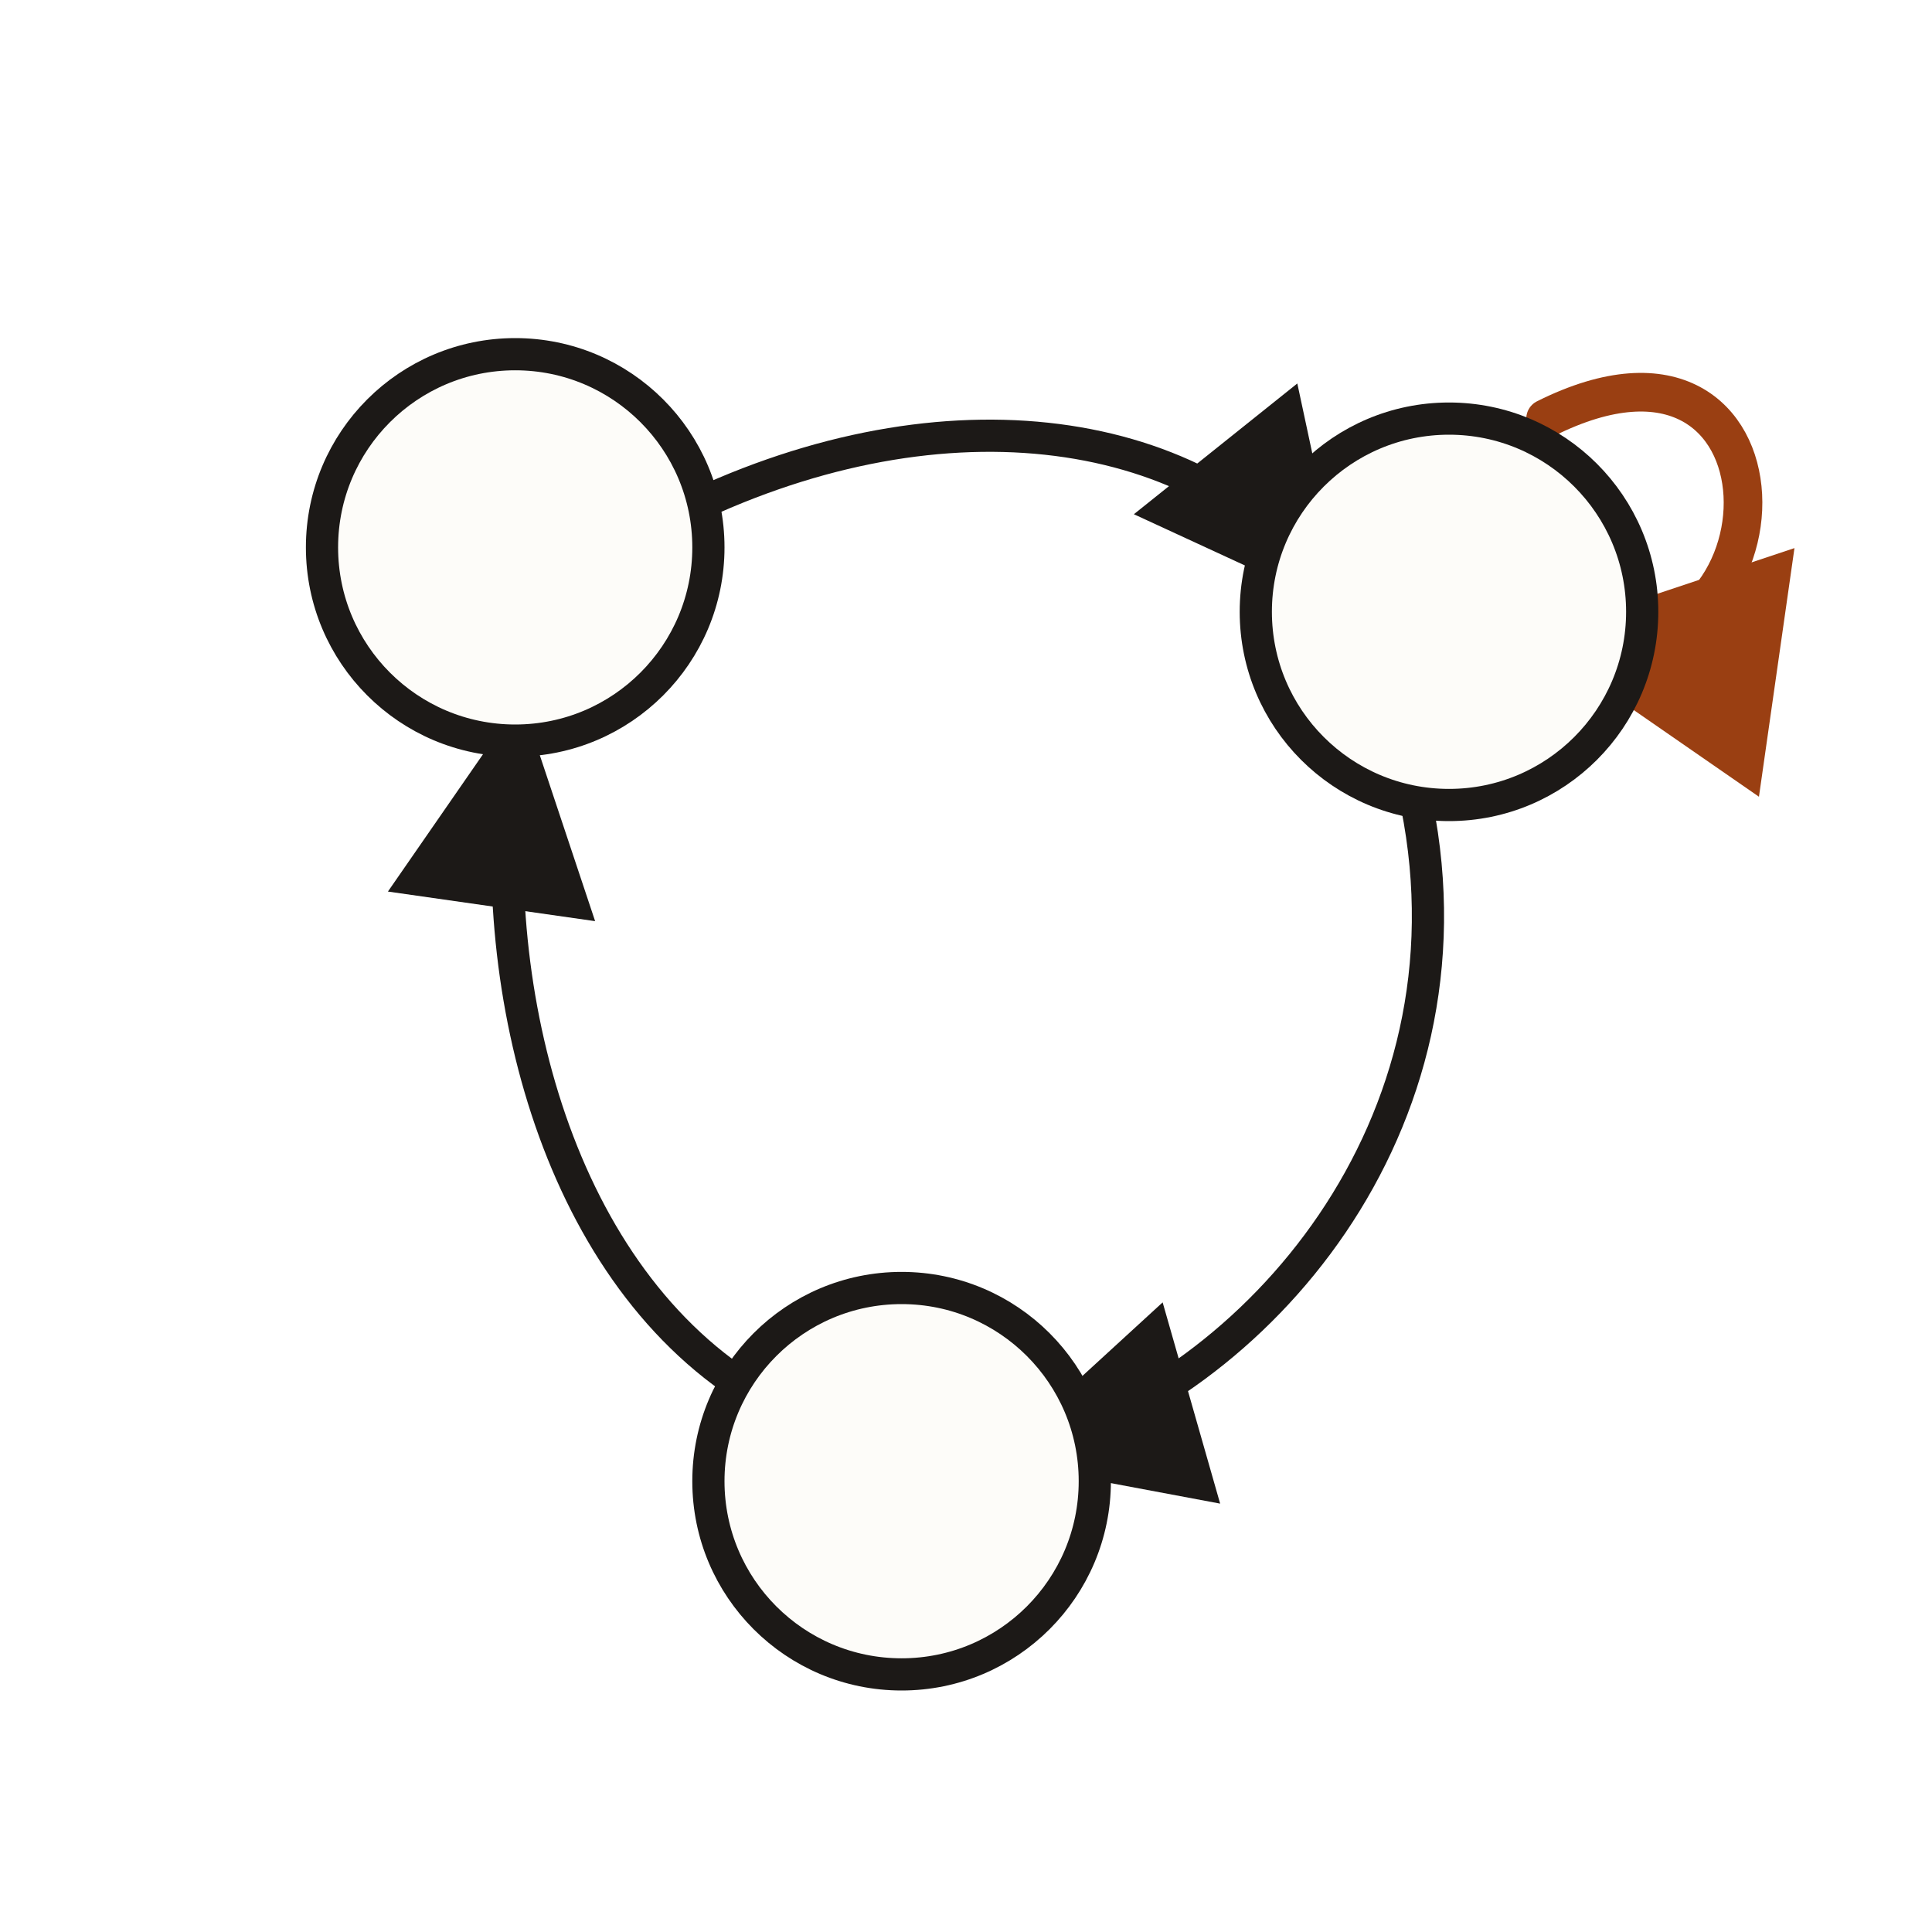
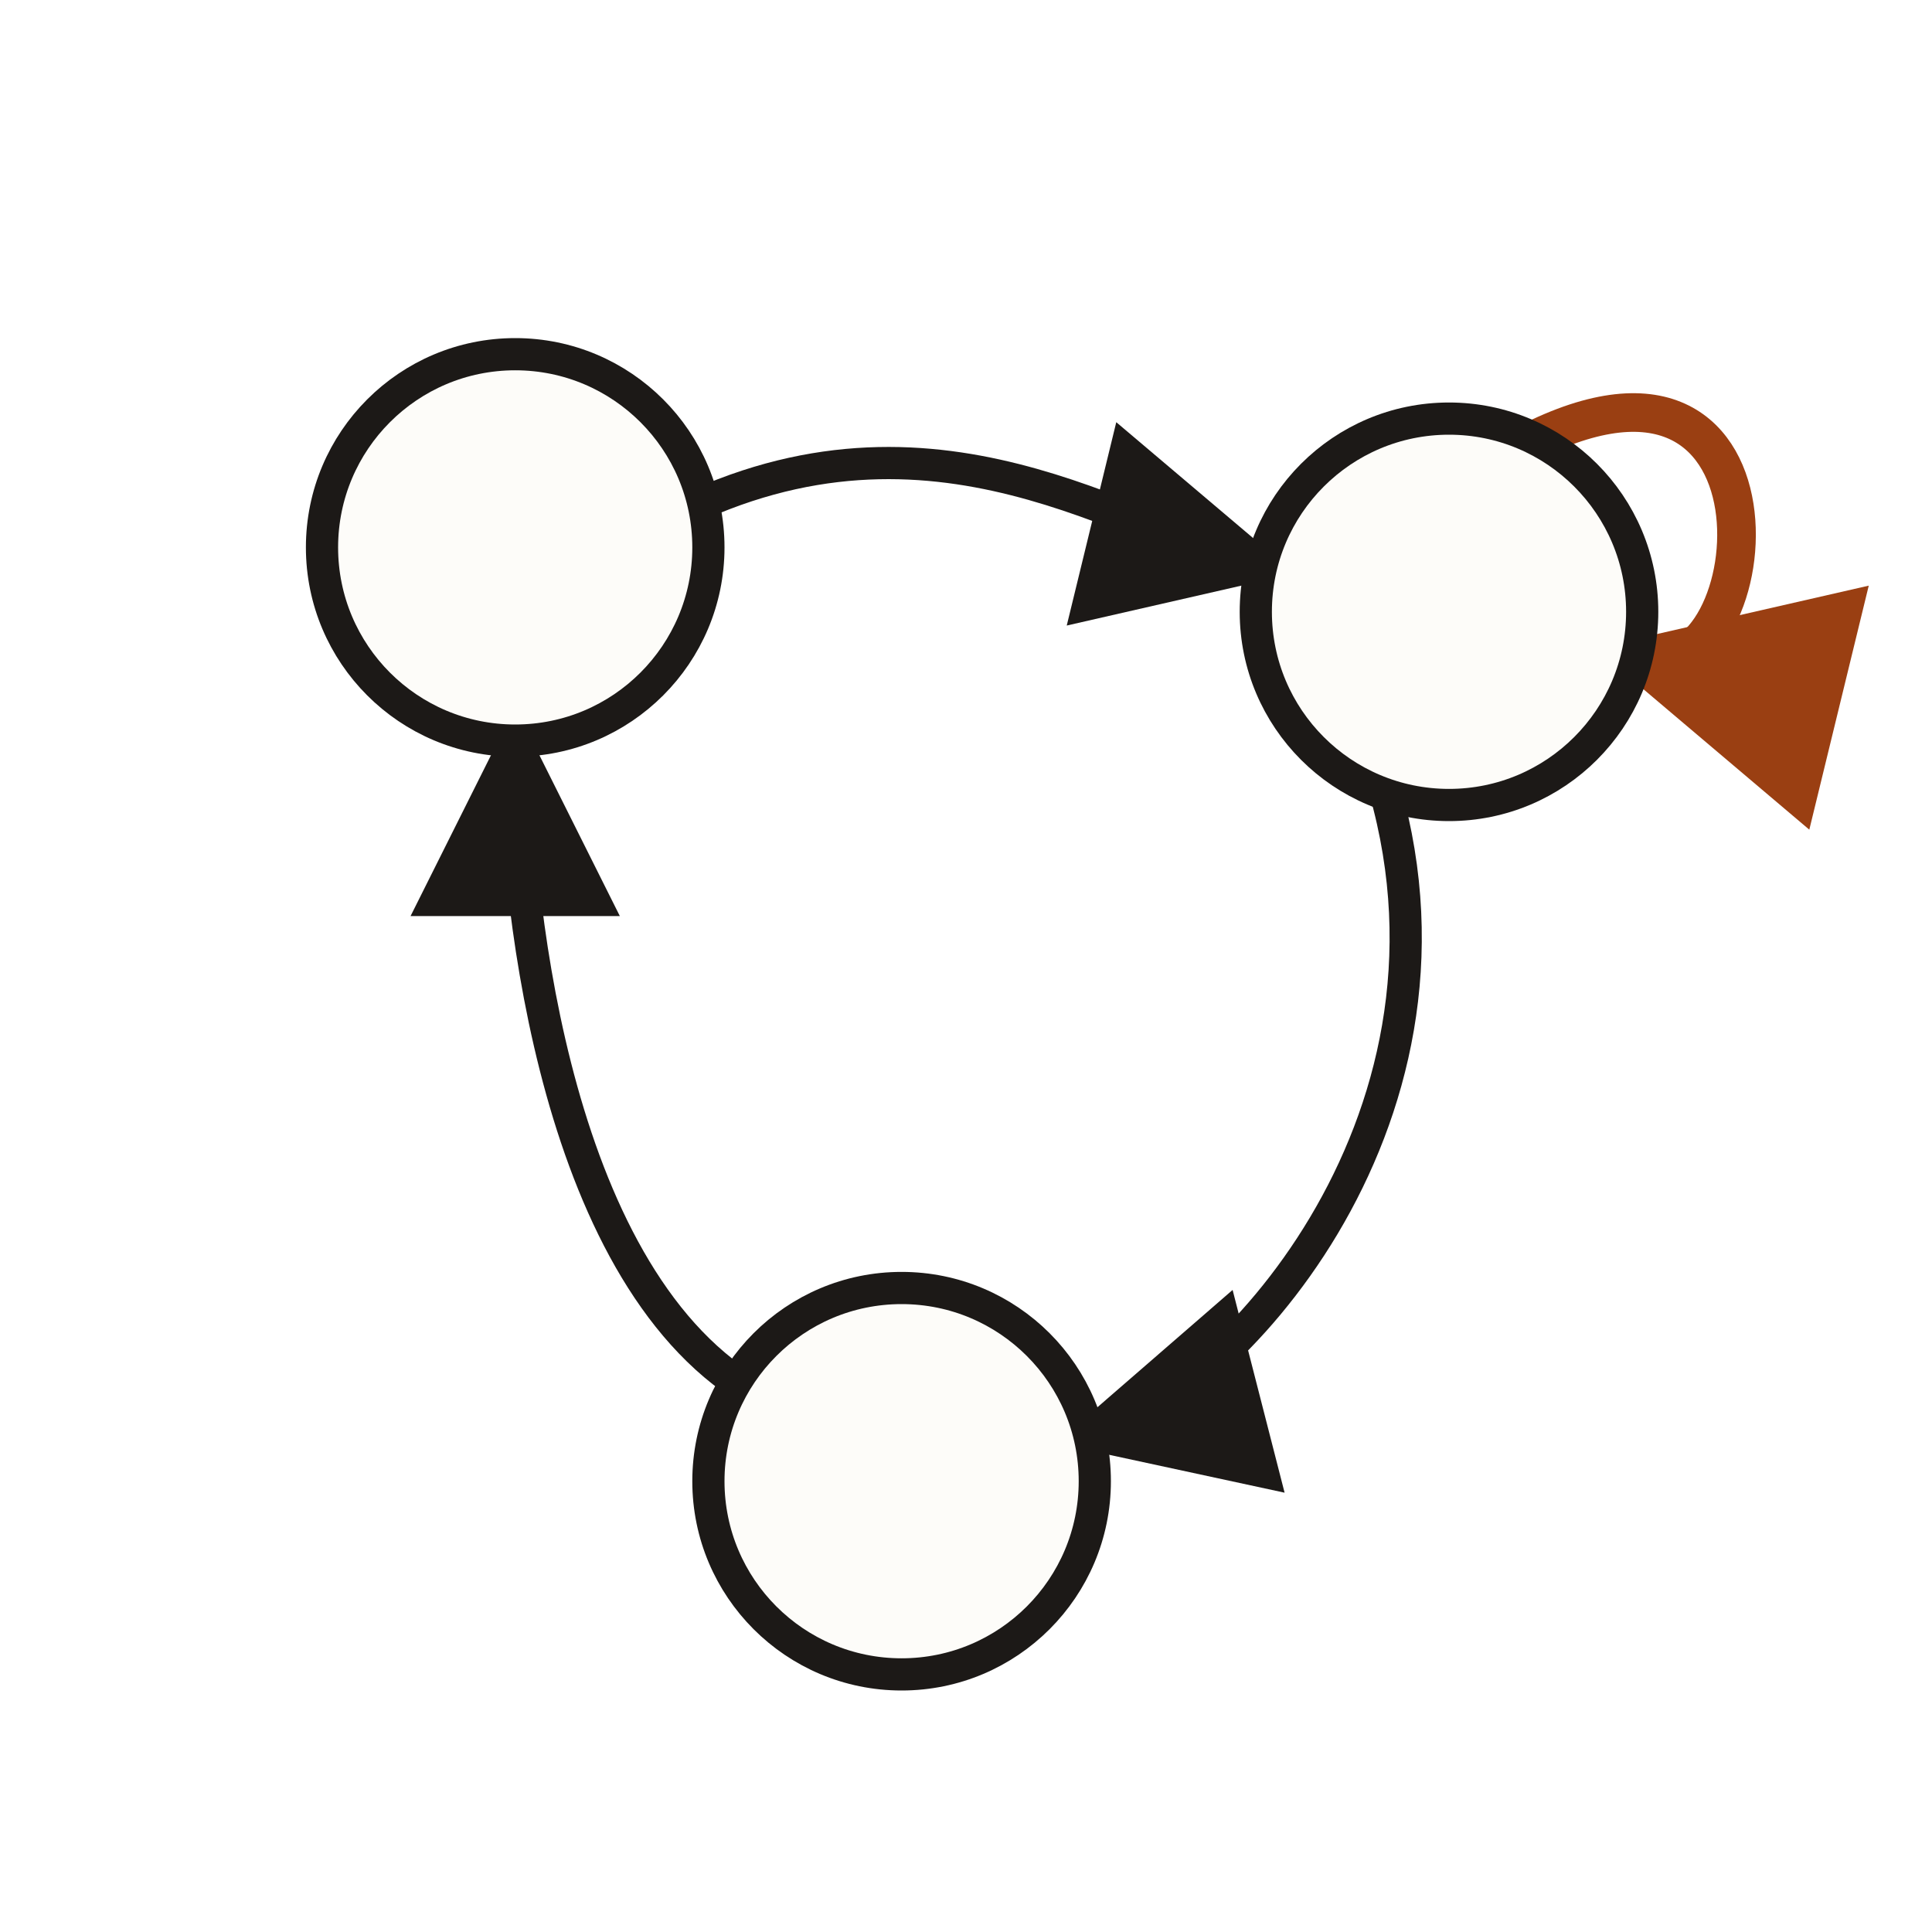
<svg xmlns="http://www.w3.org/2000/svg" viewBox="0 0 120 120" width="120" height="120" role="img" aria-labelledby="glyphSmTitle glyphSmDesc">
  <defs>
    <marker id="smHead" viewBox="0 0 10 10" refX="8" refY="5" markerWidth="6.5" markerHeight="6.5" orient="auto-start-reverse">
      <path d="M0,0 L10,5 L0,10 z" fill="#1c1917" />
    </marker>
    <marker id="smHeadA" viewBox="0 0 10 10" refX="8" refY="5" markerWidth="6.5" markerHeight="6.5" orient="auto-start-reverse">
      <path d="M0,0 L10,5 L0,10 z" fill="#9a3f12" />
    </marker>
  </defs>
  <g fill="none" stroke="#1c1917" stroke-width="2" stroke-linecap="round" stroke-linejoin="round">
-     <path d="M42,32 C58,24 74,26 82,36" marker-end="url(#smHead)" />
-     <path d="M88,50 C92,70 78,86 64,90" marker-end="url(#smHead)" />
-     <path d="M46,86 C34,78 30,60 32,46" marker-end="url(#smHead)" />
+     <path d="M42,32 C58,24 70.1,33.1 77.9,35" marker-end="url(#smHead)" />
+     <path d="M86,49 C92,70 75.9,87 68.1,89" marker-end="url(#smHead)" />
+     <path d="M46,86 C34,78 32,54.5 32,46.5" marker-end="url(#smHead)" />
  </g>
-   <path d="M96,26 C112,18 112,42 98,40" fill="none" stroke="#9a3f12" stroke-width="2.4" stroke-linecap="round" stroke-linejoin="round" marker-end="url(#smHeadA)" />
+   <path d="M94,28 C112,18 109.9,42.9 102.1,41" fill="none" stroke="#9a3f12" stroke-width="2.4" stroke-linecap="round" stroke-linejoin="round" marker-end="url(#smHeadA)" />
  <g fill="#fdfcf9" stroke="#1c1917" stroke-width="2">
-     <circle cx="32" cy="34" r="12" />
-     <circle cx="90" cy="38" r="12" />
-     <circle cx="56" cy="92" r="12" />
+     <circle id="s1" cx="32" cy="34" r="12" />
+     <circle id="s2" cx="90" cy="38" r="12" />
+     <circle id="s3" cx="56" cy="92" r="12" />
  </g>
</svg>
